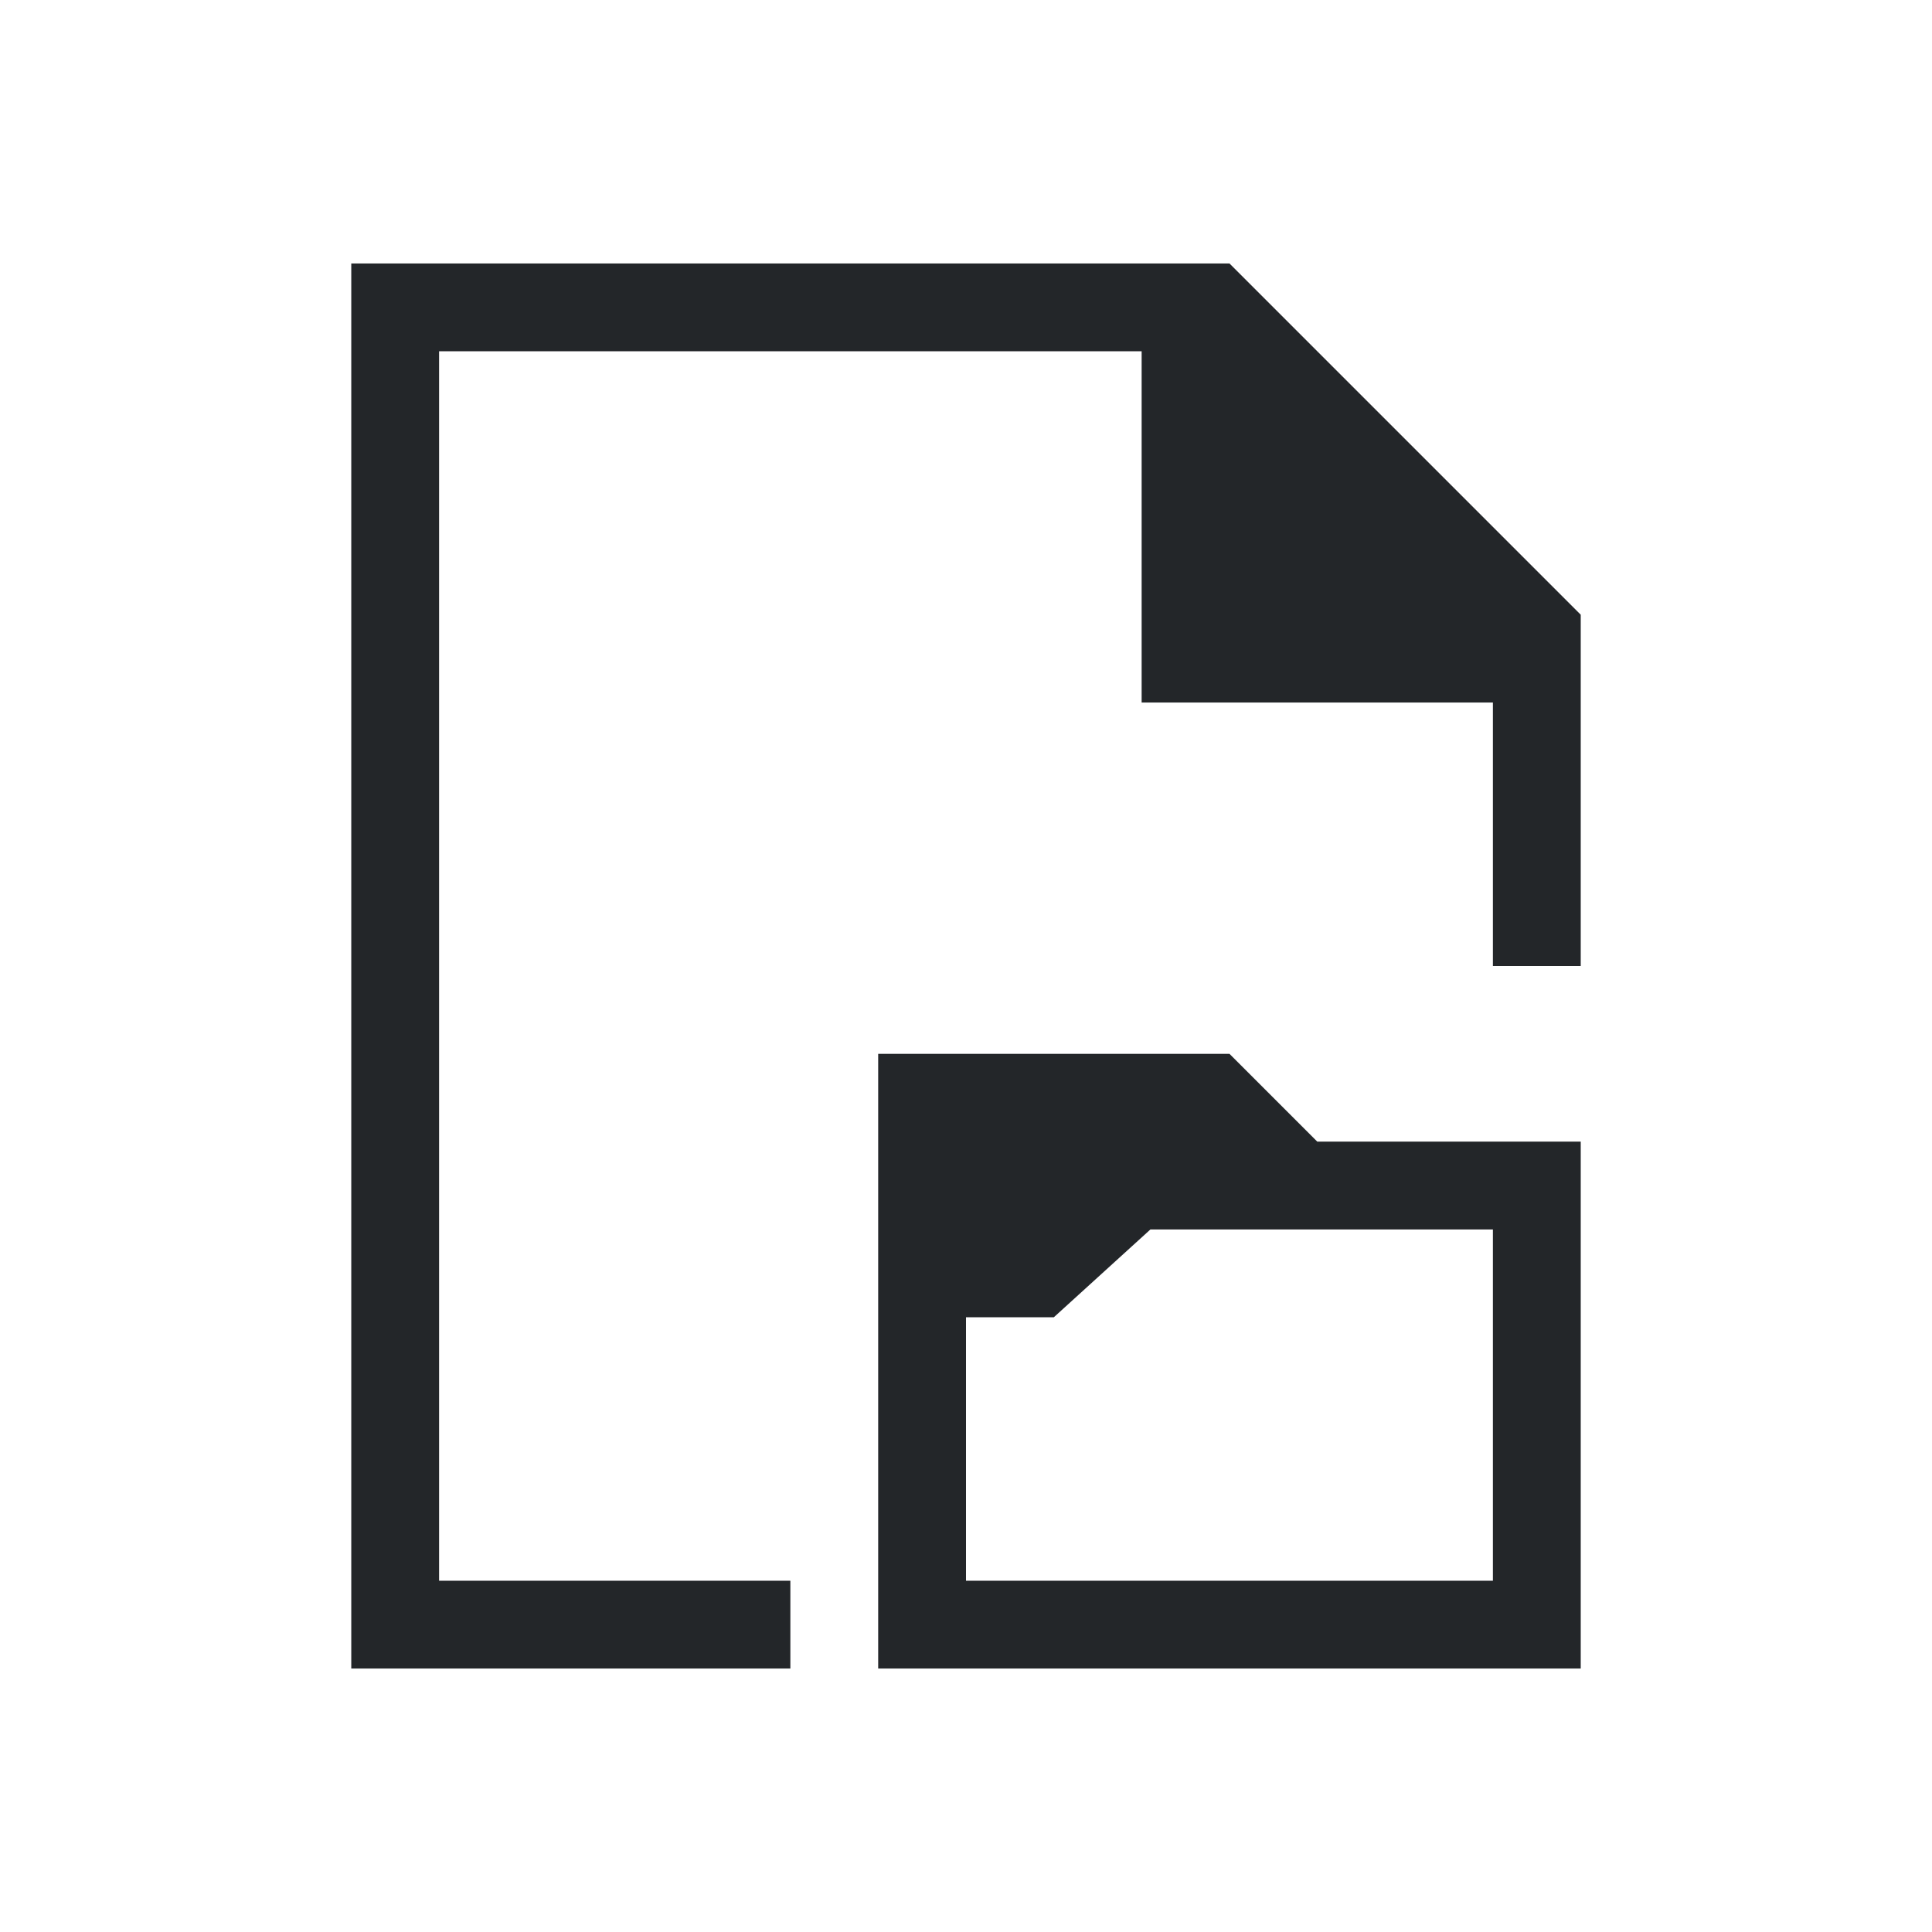
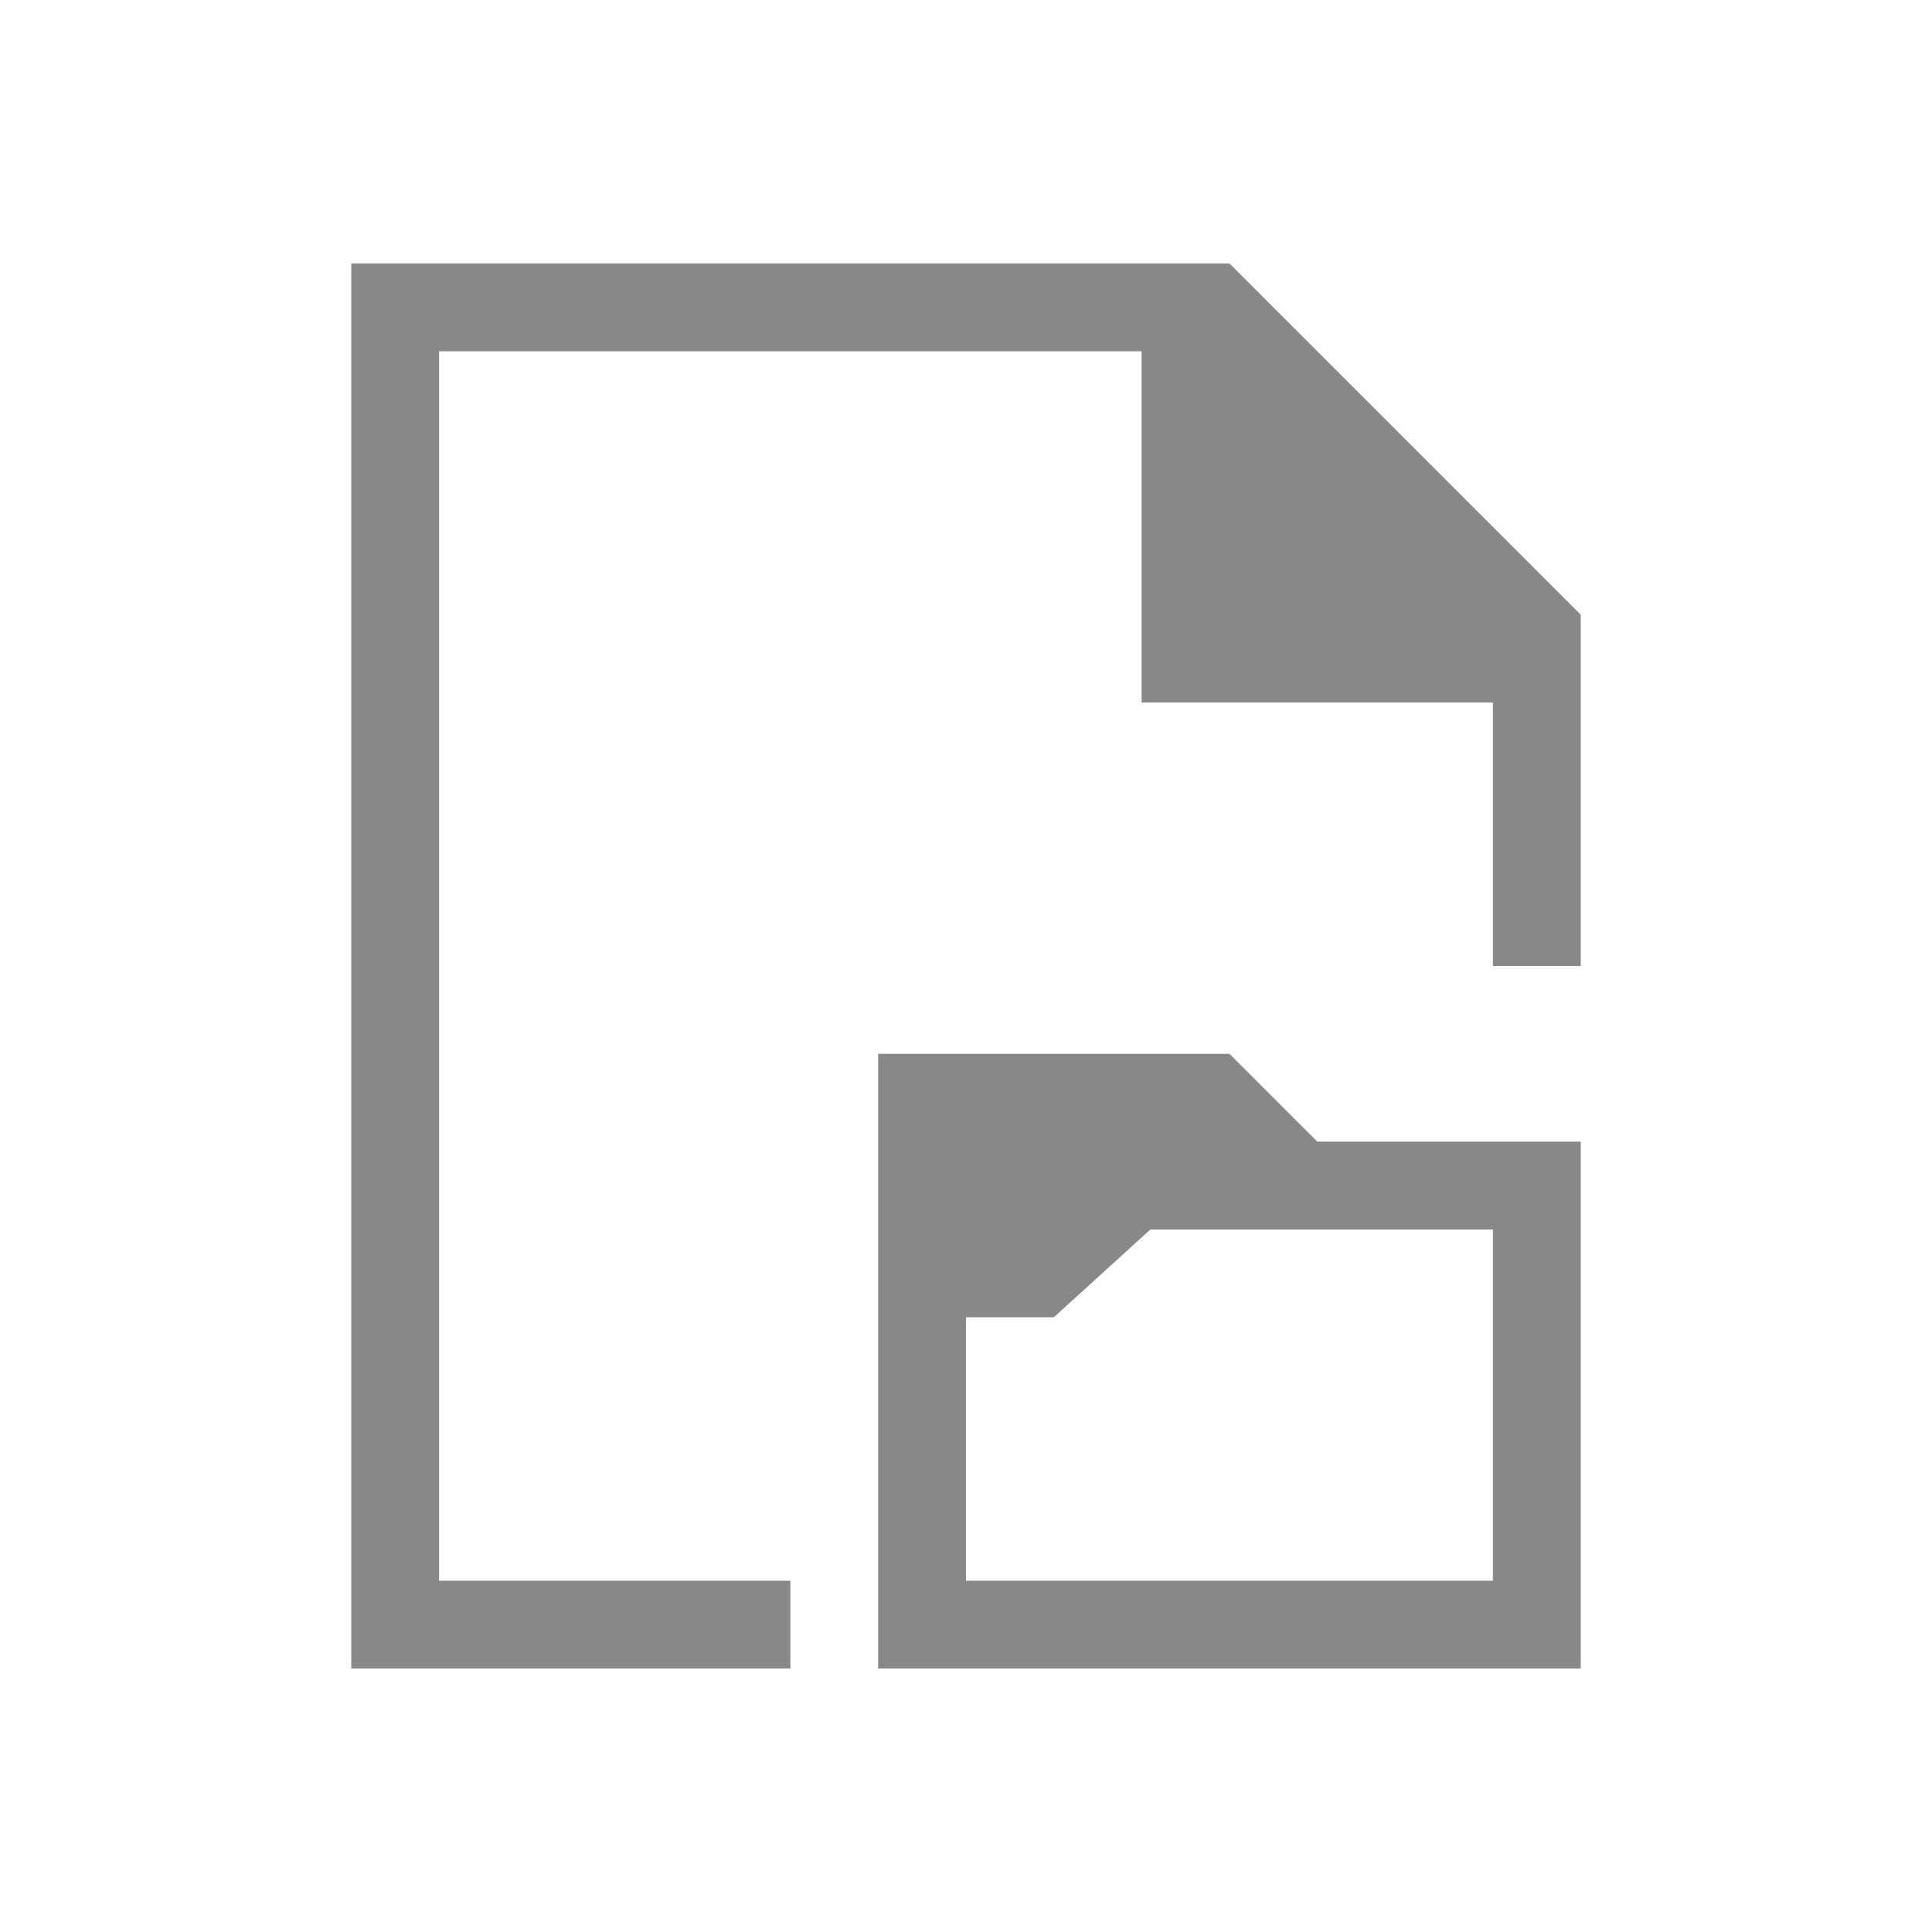
<svg xmlns="http://www.w3.org/2000/svg" viewBox="0 0 22 22">
  <defs id="defs3051">
    <style type="text/css" id="current-color-scheme">
      .ColorScheme-Text {
-         color:#232629;
+         color:#888888;
      }
      </style>
  </defs>
  <path style="fill:currentColor;fill-opacity:1;stroke:none" d="M 4 3 L 4 19 L 9 19 L 9 18 L 5 18 L 5 4 L 13 4 L 13 8 L 17 8 L 17 11 L 18 11 L 18 7 L 14 3 L 14 3 L 14 3 L 5 3 L 4 3 z M 10 12 L 10 19 L 18 19 L 18 13 L 15 13 L 14 12 L 14 12 L 14 12 L 10 12 z M 13.1 14 L 17 14 L 17 18 L 11 18 L 11 15 L 12 15 L 13.1 14 z " class="ColorScheme-Text" />
</svg>
